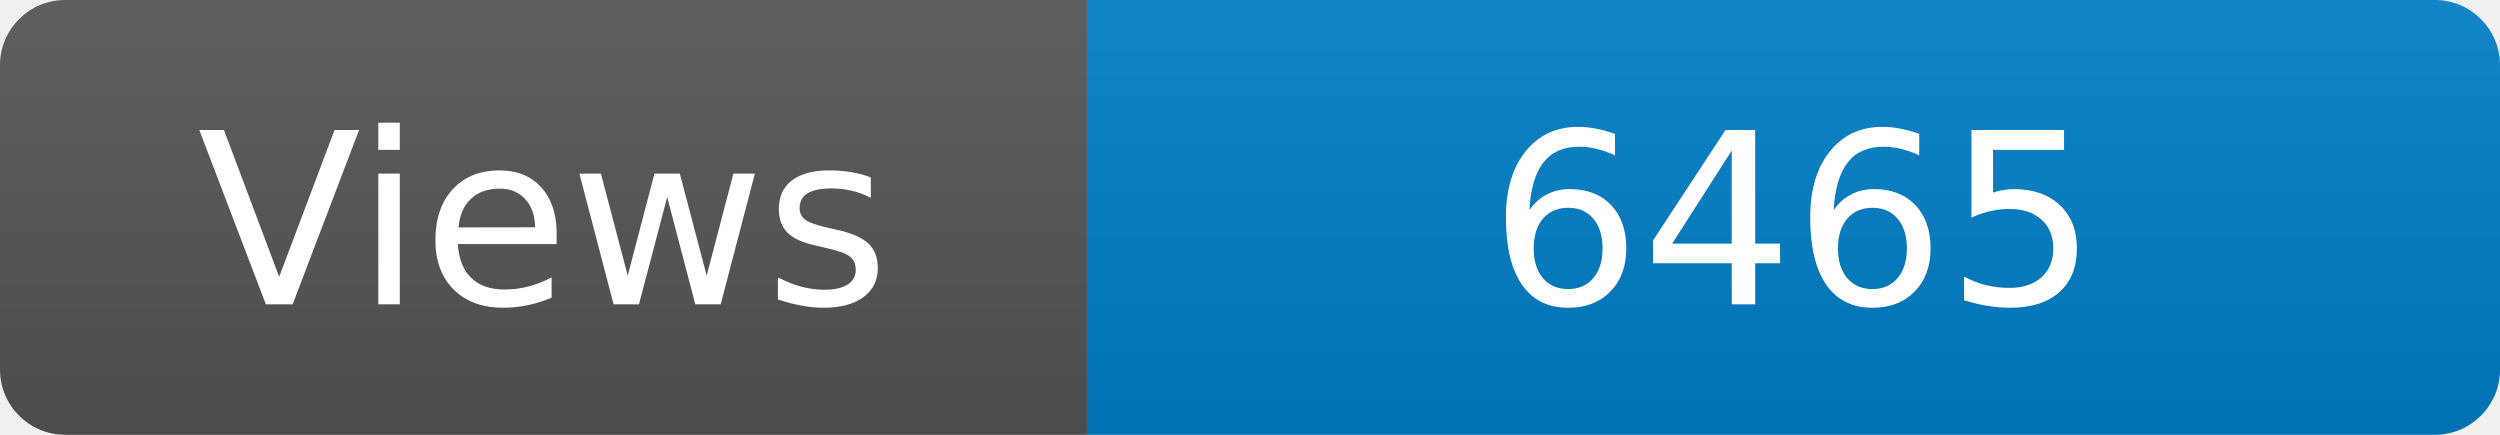
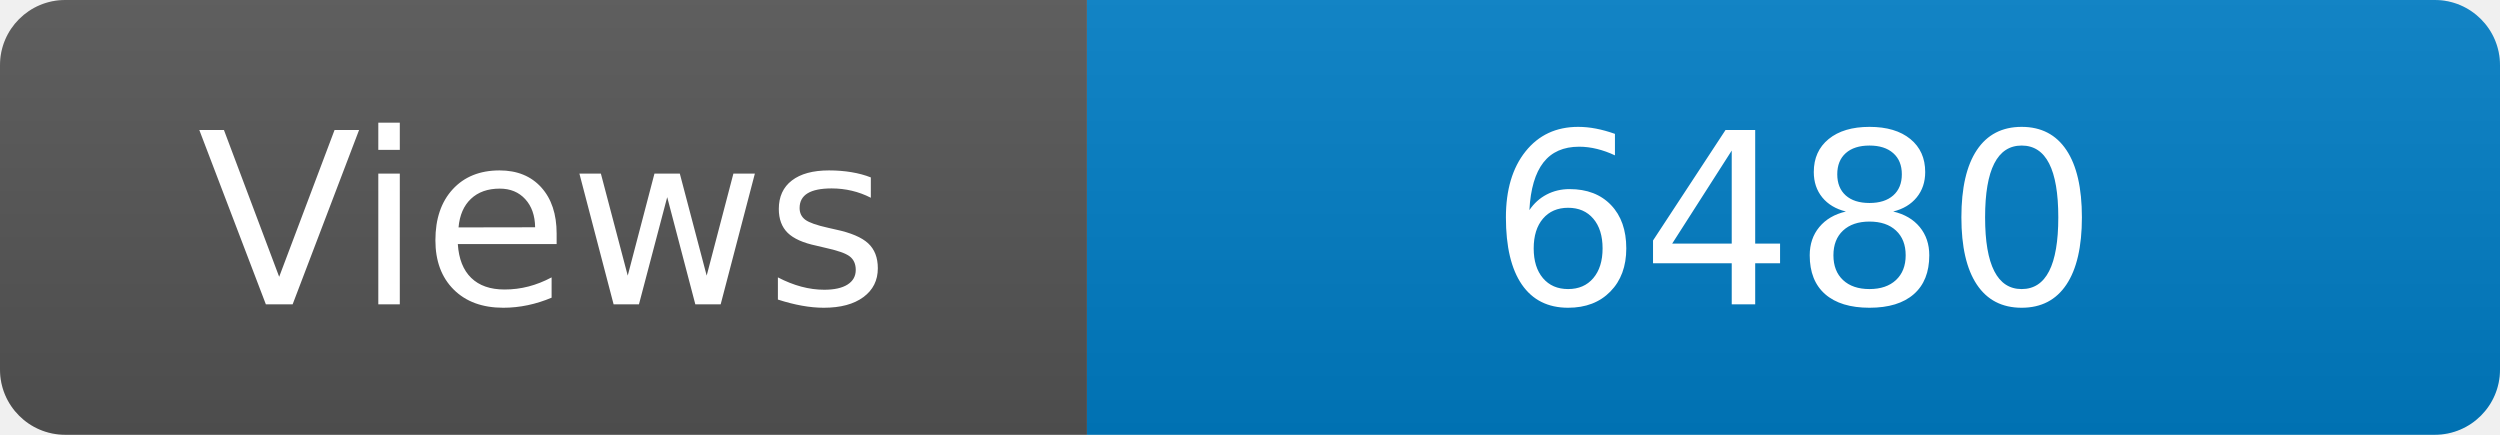
<svg xmlns="http://www.w3.org/2000/svg" width="115" height="20" role="img" aria-label="Maintained?: yes">
  <linearGradient id="s" x2="0" y2="100%">
    <stop offset="0" stop-color="#bbb" stop-opacity=".1" />
    <stop offset="1" stop-opacity=".1" />
  </linearGradient>
  <clipPath id="r">
    <rect width="115" height="20" rx="3" fill="#fff" />
  </clipPath>
  <g clip-path="url(#r)">
    <rect width="50" height="20" fill="#555" />
    <rect x="50" width="160" height="20" fill="#007ec6" />
    <rect width="115" height="20" fill="url(#s)" />
  </g>
  <g fill="#fff" text-anchor="middle" font-family="Verdana,Geneva,DejaVu Sans,sans-serif" font-size="110">
    <text x="250" y="140" transform="scale(.1)" fill="#fff">Views</text>
-     <text x="825" y="140" transform="scale(.1)" fill="#fff">6465</text>
+     <text x="825" y="140" transform="scale(.1)" fill="#fff">6480</text>
  </g>
</svg>
